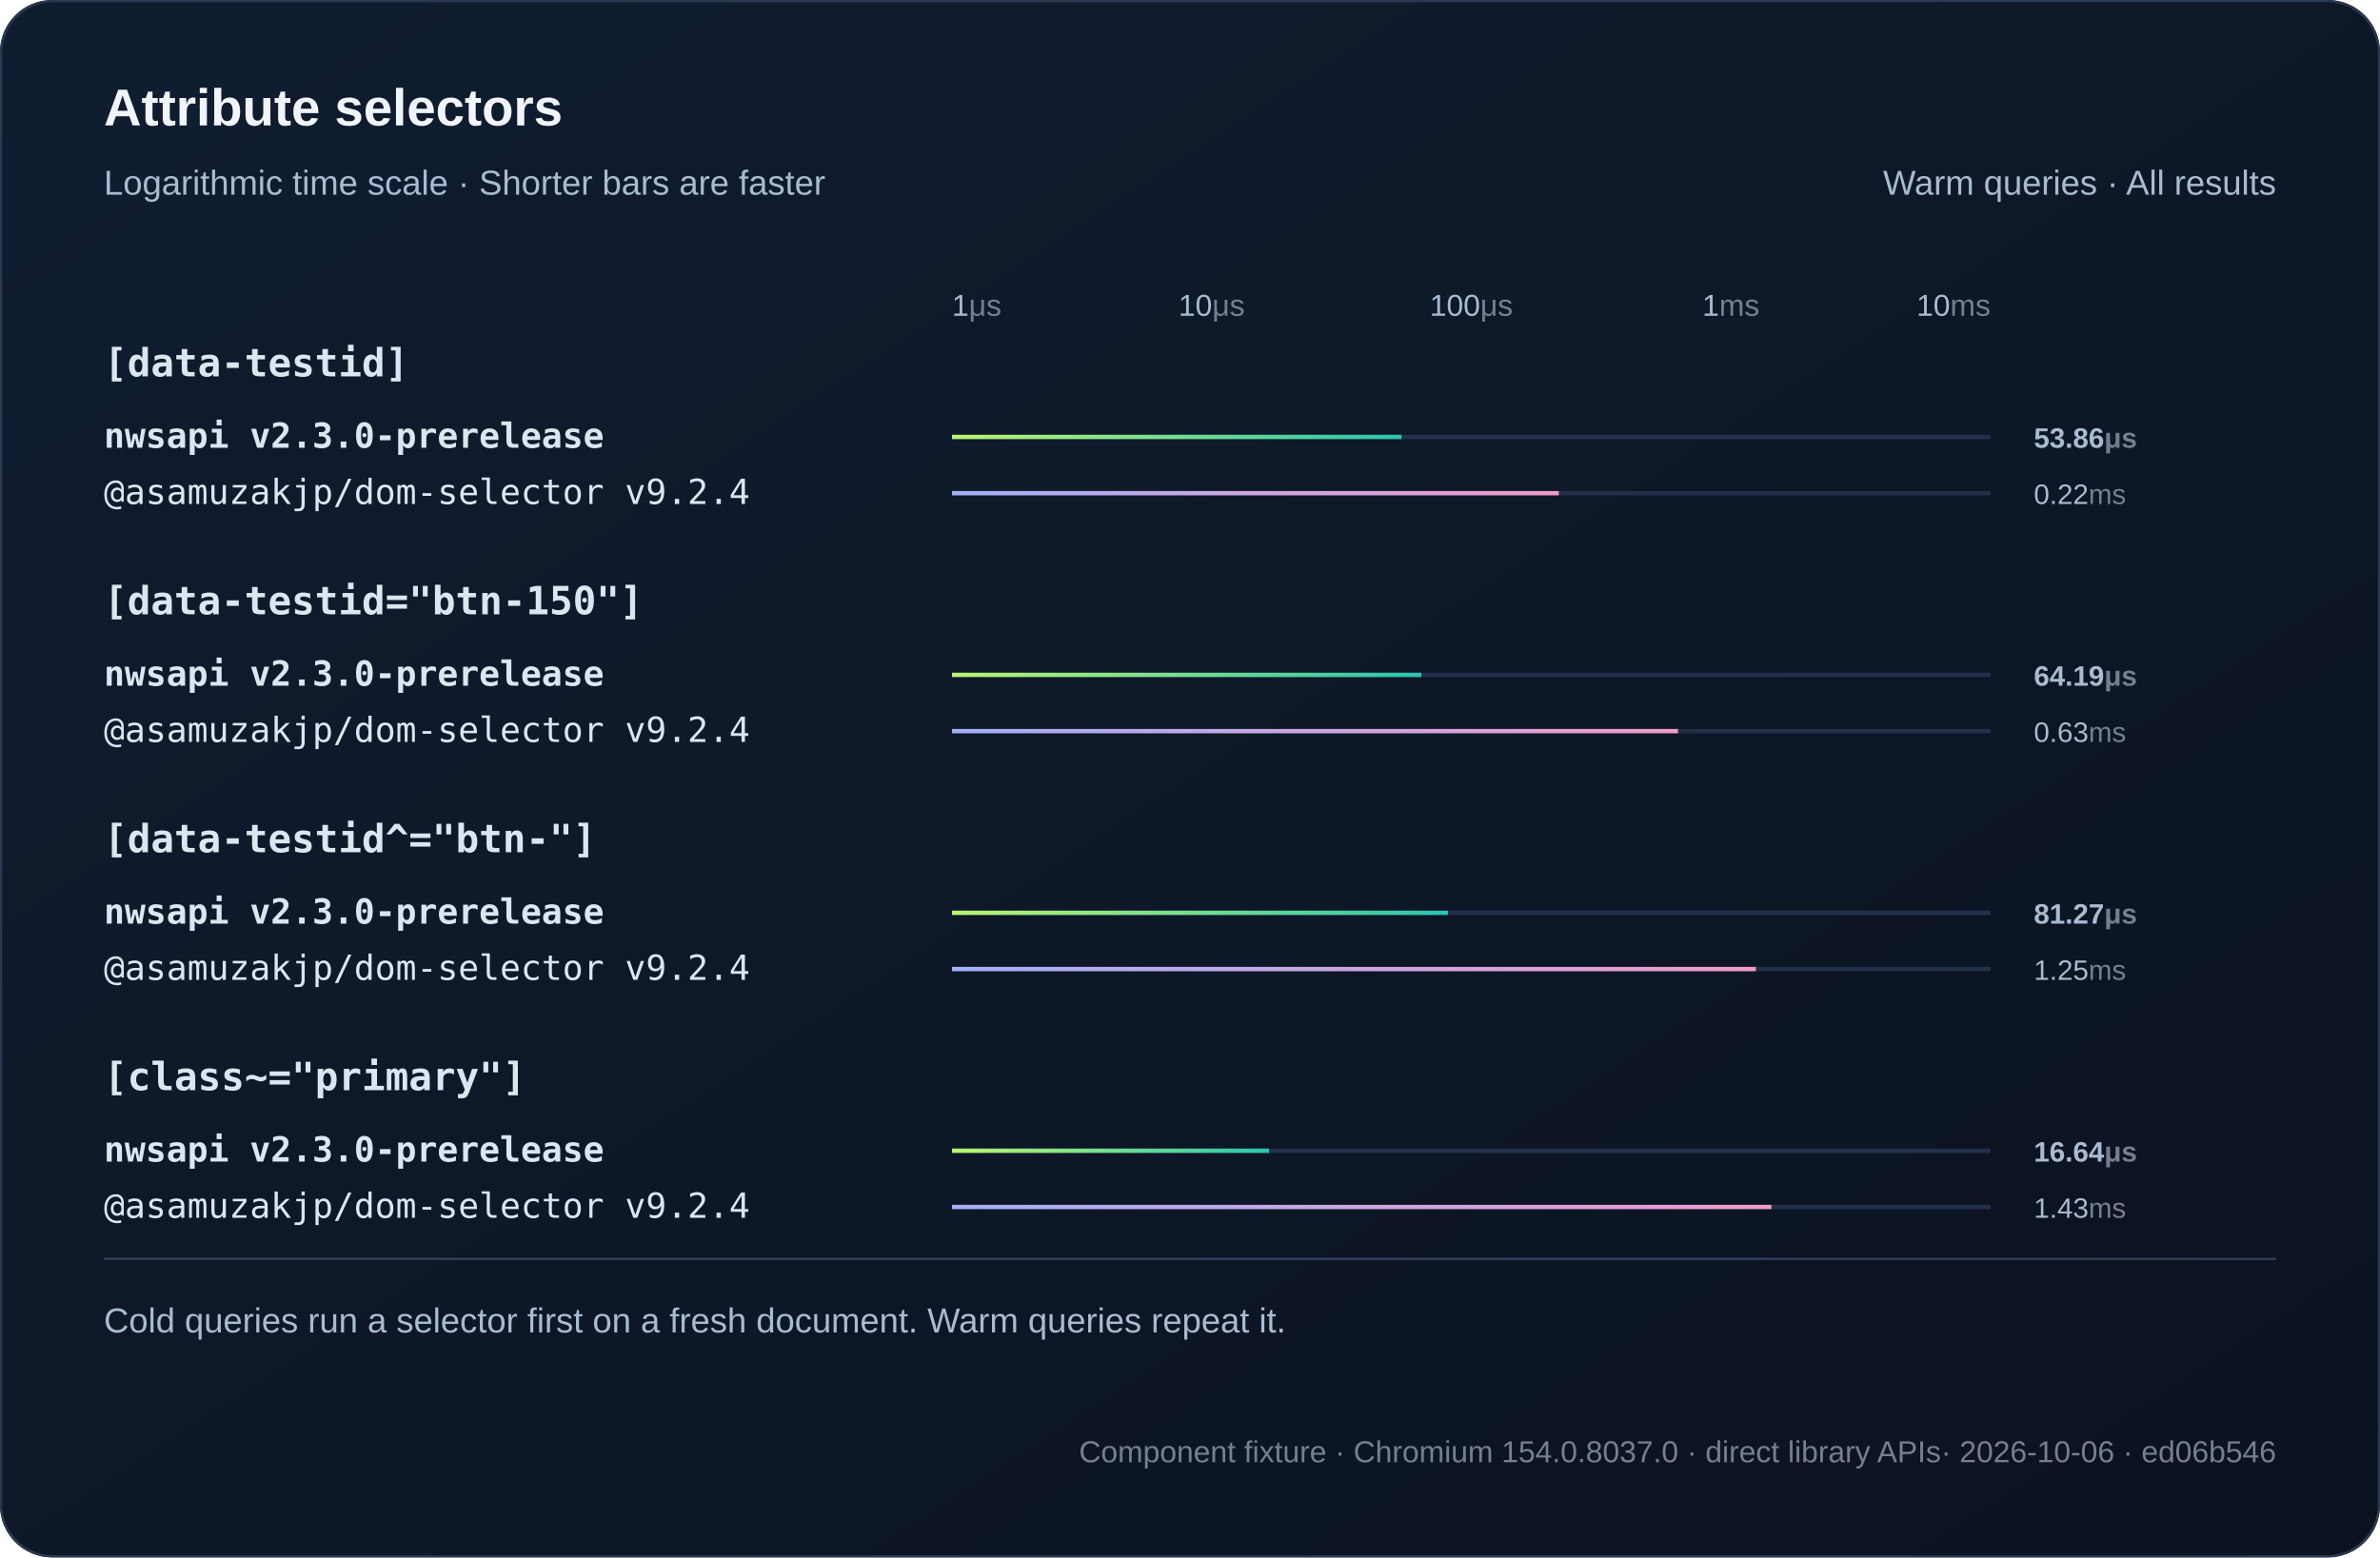
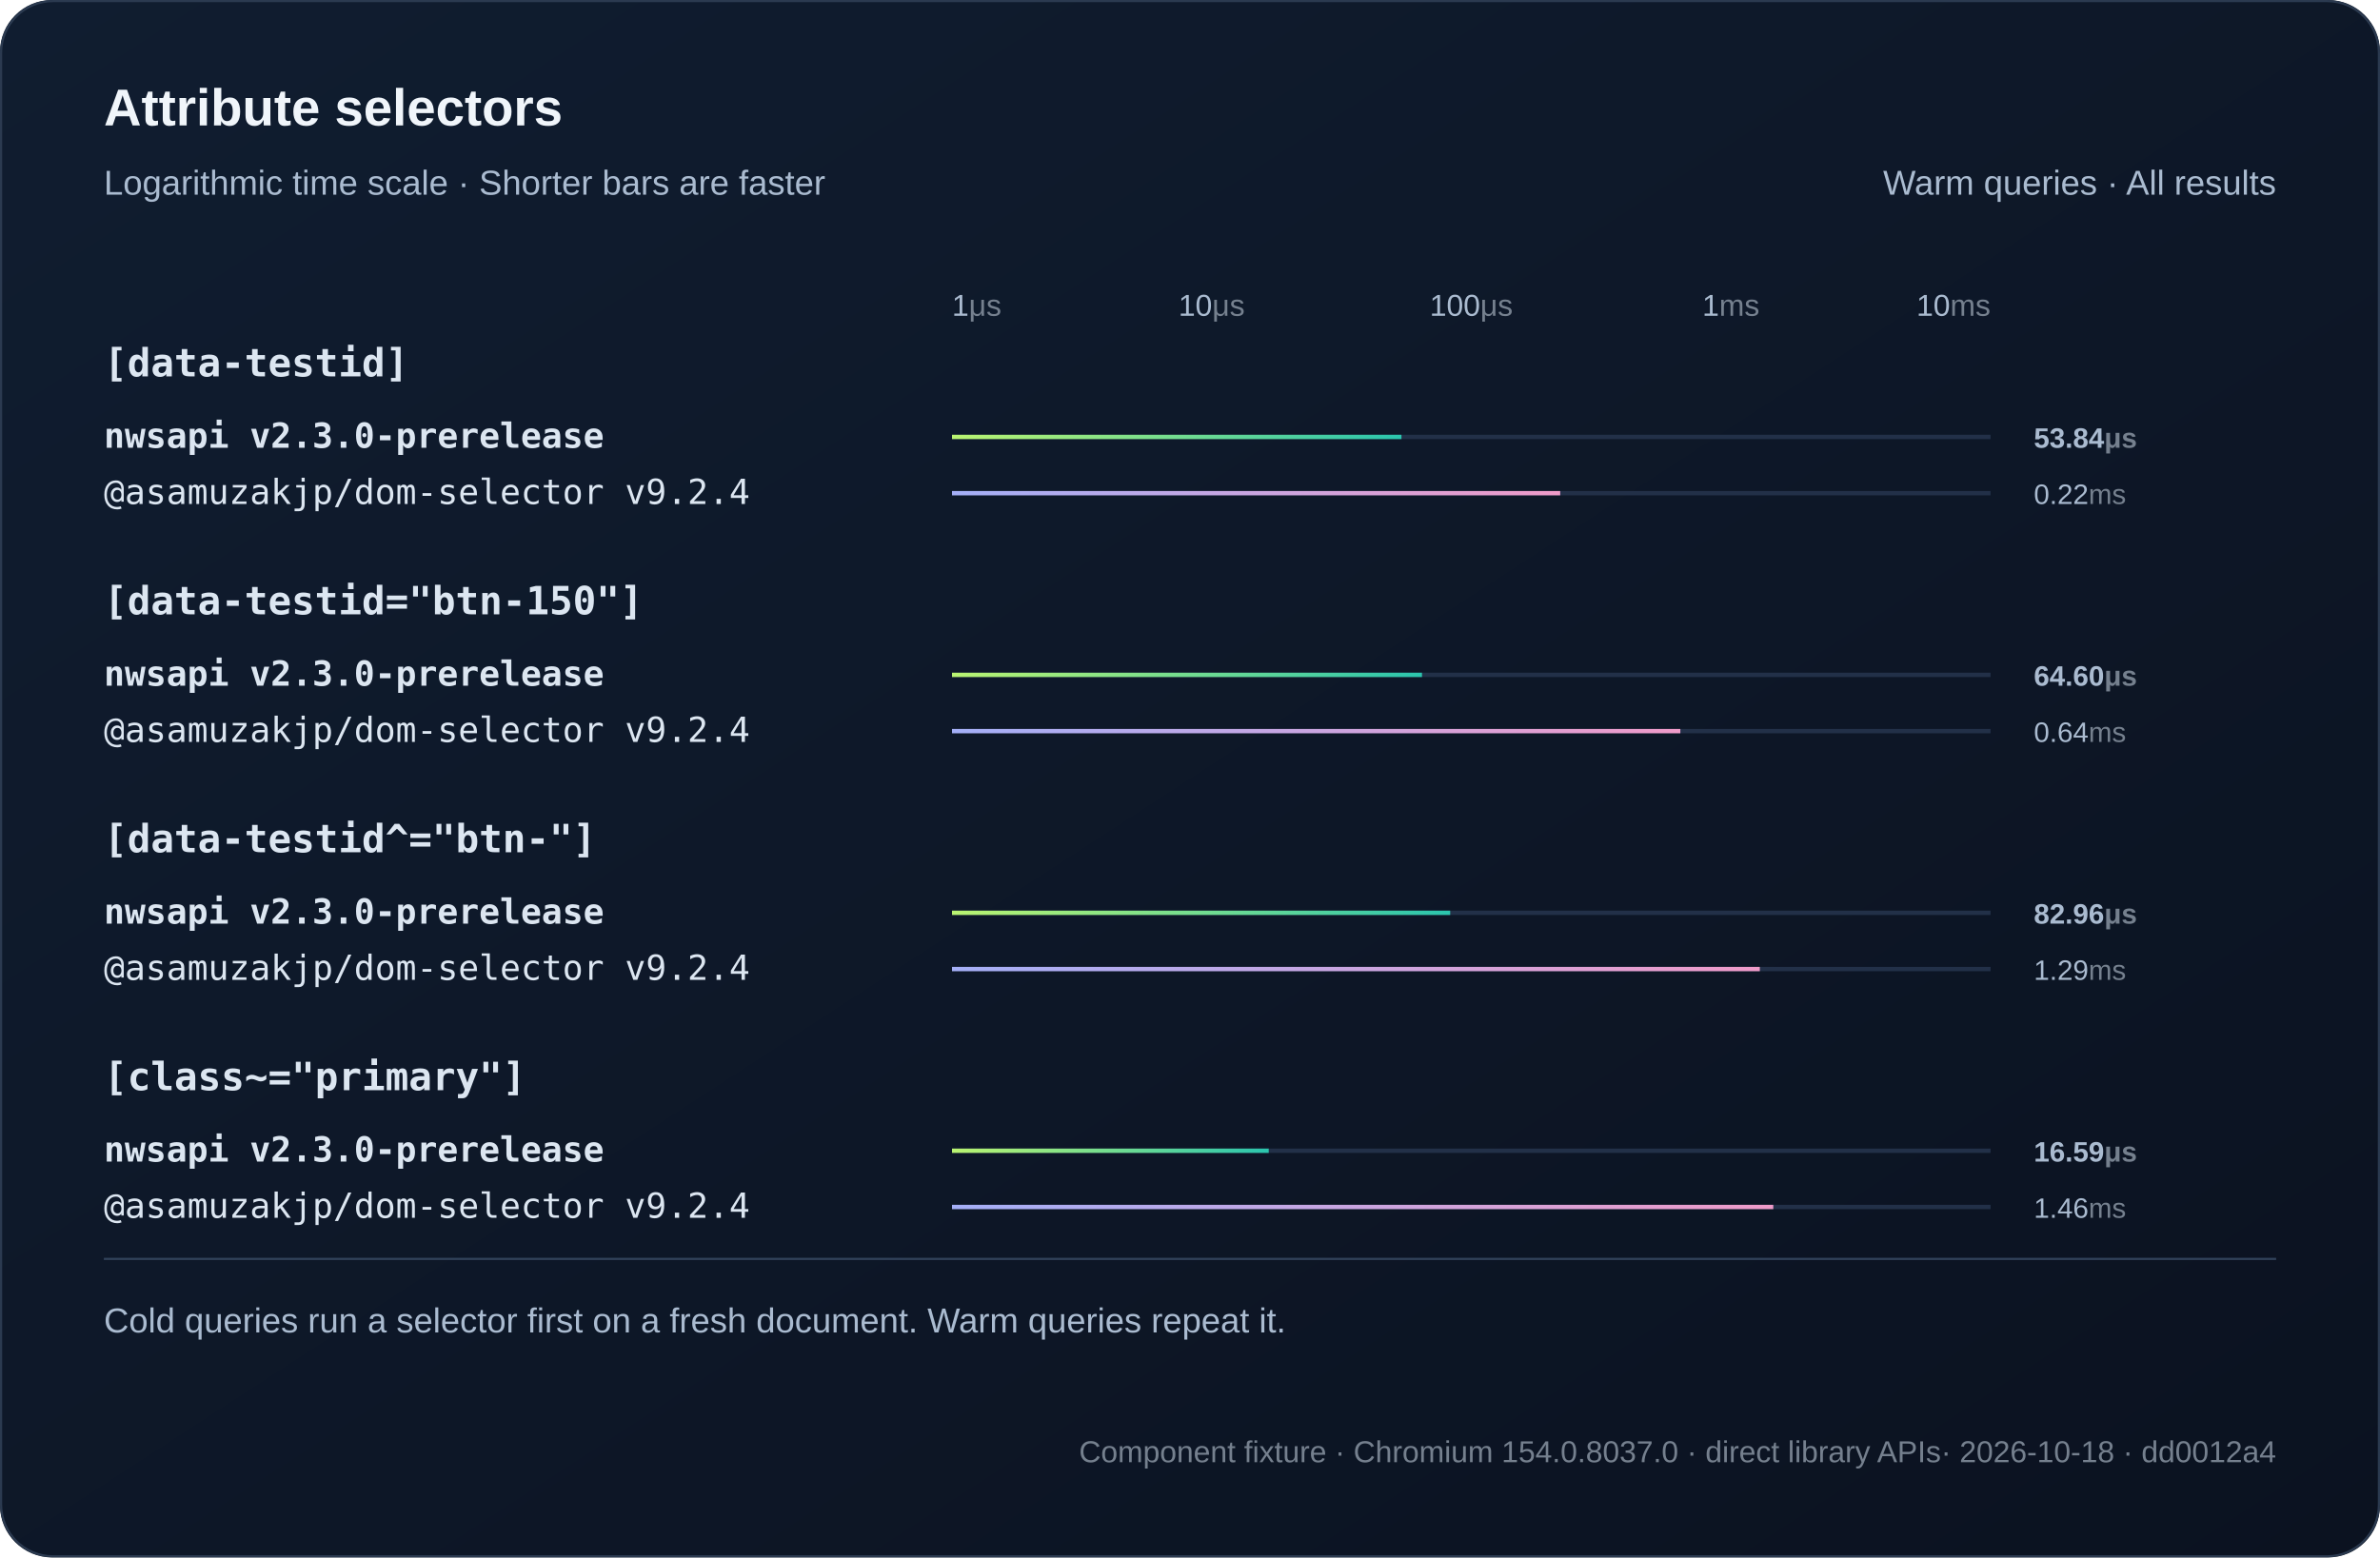
<svg xmlns="http://www.w3.org/2000/svg" width="1100" height="720" viewBox="0 0 1100 720" role="img">
  <defs>
    <linearGradient id="bg" x2="1" y2="1">
      <stop stop-color="#101d30" />
      <stop offset="1" stop-color="#0b1220" />
    </linearGradient>
    <linearGradient id="series0">
      <stop stop-color="#baf471" />
      <stop offset="1" stop-color="#2bc5ae" />
    </linearGradient>
    <linearGradient id="series1">
      <stop stop-color="#a4aff7" />
      <stop offset="1" stop-color="#ef9bc9" />
    </linearGradient>
  </defs>
  <style>text{font-family:Arial,Helvetica,sans-serif;fill:#f0f5fa}
.muted{fill:#aabbd0;font:16px Arial,Helvetica,sans-serif}
.code{font:18px Consolas,Menlo,monospace;fill:#dce6f1}
.note .code{font:16px Consolas,Menlo,monospace}
.metadata,.metadata .code{fill:#75808e;font-size:14px}
.chart-title{font-size:24px;font-weight:700}
.unit{fill:#75808e}
.package{font-family:Consolas,Menlo,monospace}
.comparison{font-size:14px;font-variant-numeric:tabular-nums}
.tick{fill:#aabbd0;font-size:12px}
.time{fill:#aabbd0;font-size:13px;font-variant-numeric:tabular-nums}
.engine{font-size:16px}.selector{font-weight:600}.tick{font-size:14px}</style>
  <rect width="1100" height="720" rx="24" fill="url(#bg)" />
  <rect x=".5" y=".5" width="1099" height="719" rx="24" fill="none" stroke="#2b3a50" />
  <text x="48" y="58" class="chart-title">Attribute selectors</text>
  <text x="48" y="90" class="muted">Logarithmic time scale · Shorter bars are faster</text>
  <text x="1052" y="90" text-anchor="end" class="muted">Warm queries · All results</text>
  <text x="440" y="146" text-anchor="start" class="tick">1<tspan class="unit">μs</tspan>
  </text>
  <text x="560" y="146" text-anchor="middle" class="tick">10<tspan class="unit">μs</tspan>
  </text>
  <text x="680" y="146" text-anchor="middle" class="tick">100<tspan class="unit">μs</tspan>
  </text>
  <text x="800" y="146" text-anchor="middle" class="tick">1<tspan class="unit">ms</tspan>
  </text>
  <text x="920" y="146" text-anchor="end" class="tick">10<tspan class="unit">ms</tspan>
  </text>
  <text x="48" y="174" class="code selector">[data-testid]</text>
  <g>
    <text x="48" y="207" class="code engine" style="font-weight:700">nwsapi v2.3.0-prerelease</text>
    <path d="M440 202h480" stroke="#223048" stroke-width="2" />
-     <rect class="bar" x="440" y="201" width="207.76" height="2" fill="url(#series0)" />
-     <text x="940" y="207" class="time" style="font-weight:700">53.86<tspan class="unit">μs</tspan>
+     <rect class="bar" x="440" y="201" width="207.73" height="2" fill="url(#series0)" />
+     <text x="940" y="207" class="time" style="font-weight:700">53.84<tspan class="unit">μs</tspan>
    </text>
  </g>
  <g>
    <text x="48" y="233" class="code engine">@asamuzakjp/dom-selector v9.2.4</text>
    <path d="M440 228h480" stroke="#223048" stroke-width="2" />
-     <rect class="bar" x="440" y="227" width="280.45" height="2" fill="url(#series1)" />
+     <rect class="bar" x="440" y="227" width="281.11" height="2" fill="url(#series1)" />
    <text x="940" y="233" class="time">0.22<tspan class="unit">ms</tspan>
    </text>
  </g>
  <text x="48" y="284" class="code selector">[data-testid="btn-150"]</text>
  <g>
    <text x="48" y="317" class="code engine" style="font-weight:700">nwsapi v2.3.0-prerelease</text>
    <path d="M440 312h480" stroke="#223048" stroke-width="2" />
-     <rect class="bar" x="440" y="311" width="216.89" height="2" fill="url(#series0)" />
-     <text x="940" y="317" class="time" style="font-weight:700">64.19<tspan class="unit">μs</tspan>
+     <rect class="bar" x="440" y="311" width="217.22" height="2" fill="url(#series0)" />
+     <text x="940" y="317" class="time" style="font-weight:700">64.60<tspan class="unit">μs</tspan>
    </text>
  </g>
  <g>
    <text x="48" y="343" class="code engine">@asamuzakjp/dom-selector v9.2.4</text>
    <path d="M440 338h480" stroke="#223048" stroke-width="2" />
-     <rect class="bar" x="440" y="337" width="335.52" height="2" fill="url(#series1)" />
-     <text x="940" y="343" class="time">0.63<tspan class="unit">ms</tspan>
+     <rect class="bar" x="440" y="337" width="336.63" height="2" fill="url(#series1)" />
+     <text x="940" y="343" class="time">0.64<tspan class="unit">ms</tspan>
    </text>
  </g>
  <text x="48" y="394" class="code selector">[data-testid^="btn-"]</text>
  <g>
    <text x="48" y="427" class="code engine" style="font-weight:700">nwsapi v2.3.0-prerelease</text>
    <path d="M440 422h480" stroke="#223048" stroke-width="2" />
-     <rect class="bar" x="440" y="421" width="229.19" height="2" fill="url(#series0)" />
-     <text x="940" y="427" class="time" style="font-weight:700">81.27<tspan class="unit">μs</tspan>
+     <rect class="bar" x="440" y="421" width="230.26" height="2" fill="url(#series0)" />
+     <text x="940" y="427" class="time" style="font-weight:700">82.96<tspan class="unit">μs</tspan>
    </text>
  </g>
  <g>
    <text x="48" y="453" class="code engine">@asamuzakjp/dom-selector v9.2.4</text>
    <path d="M440 448h480" stroke="#223048" stroke-width="2" />
-     <rect class="bar" x="440" y="447" width="371.54" height="2" fill="url(#series1)" />
-     <text x="940" y="453" class="time">1.25<tspan class="unit">ms</tspan>
+     <rect class="bar" x="440" y="447" width="373.36" height="2" fill="url(#series1)" />
+     <text x="940" y="453" class="time">1.29<tspan class="unit">ms</tspan>
    </text>
  </g>
  <text x="48" y="504" class="code selector">[class~="primary"]</text>
  <g>
    <text x="48" y="537" class="code engine" style="font-weight:700">nwsapi v2.3.0-prerelease</text>
    <path d="M440 532h480" stroke="#223048" stroke-width="2" />
-     <rect class="bar" x="440" y="531" width="146.55" height="2" fill="url(#series0)" />
-     <text x="940" y="537" class="time" style="font-weight:700">16.64<tspan class="unit">μs</tspan>
+     <rect class="bar" x="440" y="531" width="146.39" height="2" fill="url(#series0)" />
+     <text x="940" y="537" class="time" style="font-weight:700">16.59<tspan class="unit">μs</tspan>
    </text>
  </g>
  <g>
    <text x="48" y="563" class="code engine">@asamuzakjp/dom-selector v9.2.4</text>
    <path d="M440 558h480" stroke="#223048" stroke-width="2" />
-     <rect class="bar" x="440" y="557" width="378.72" height="2" fill="url(#series1)" />
-     <text x="940" y="563" class="time">1.43<tspan class="unit">ms</tspan>
+     <rect class="bar" x="440" y="557" width="379.59" height="2" fill="url(#series1)" />
+     <text x="940" y="563" class="time">1.46<tspan class="unit">ms</tspan>
    </text>
  </g>
  <path d="M48 582h1004" stroke="#304159" />
  <text x="48" y="616" class="muted">Cold queries run a selector first on a fresh document. Warm queries repeat it.</text>
-   <text x="1052" y="676" text-anchor="end" class="muted note metadata">Component fixture · Chromium 154.0.8037.0 · direct library APIs<tspan fill="#75808e"> · 2026-10-06 · ed06b546</tspan>
+   <text x="1052" y="676" text-anchor="end" class="muted note metadata">Component fixture · Chromium 154.0.8037.0 · direct library APIs<tspan fill="#75808e"> · 2026-10-18 · dd0012a4</tspan>
  </text>
</svg>
